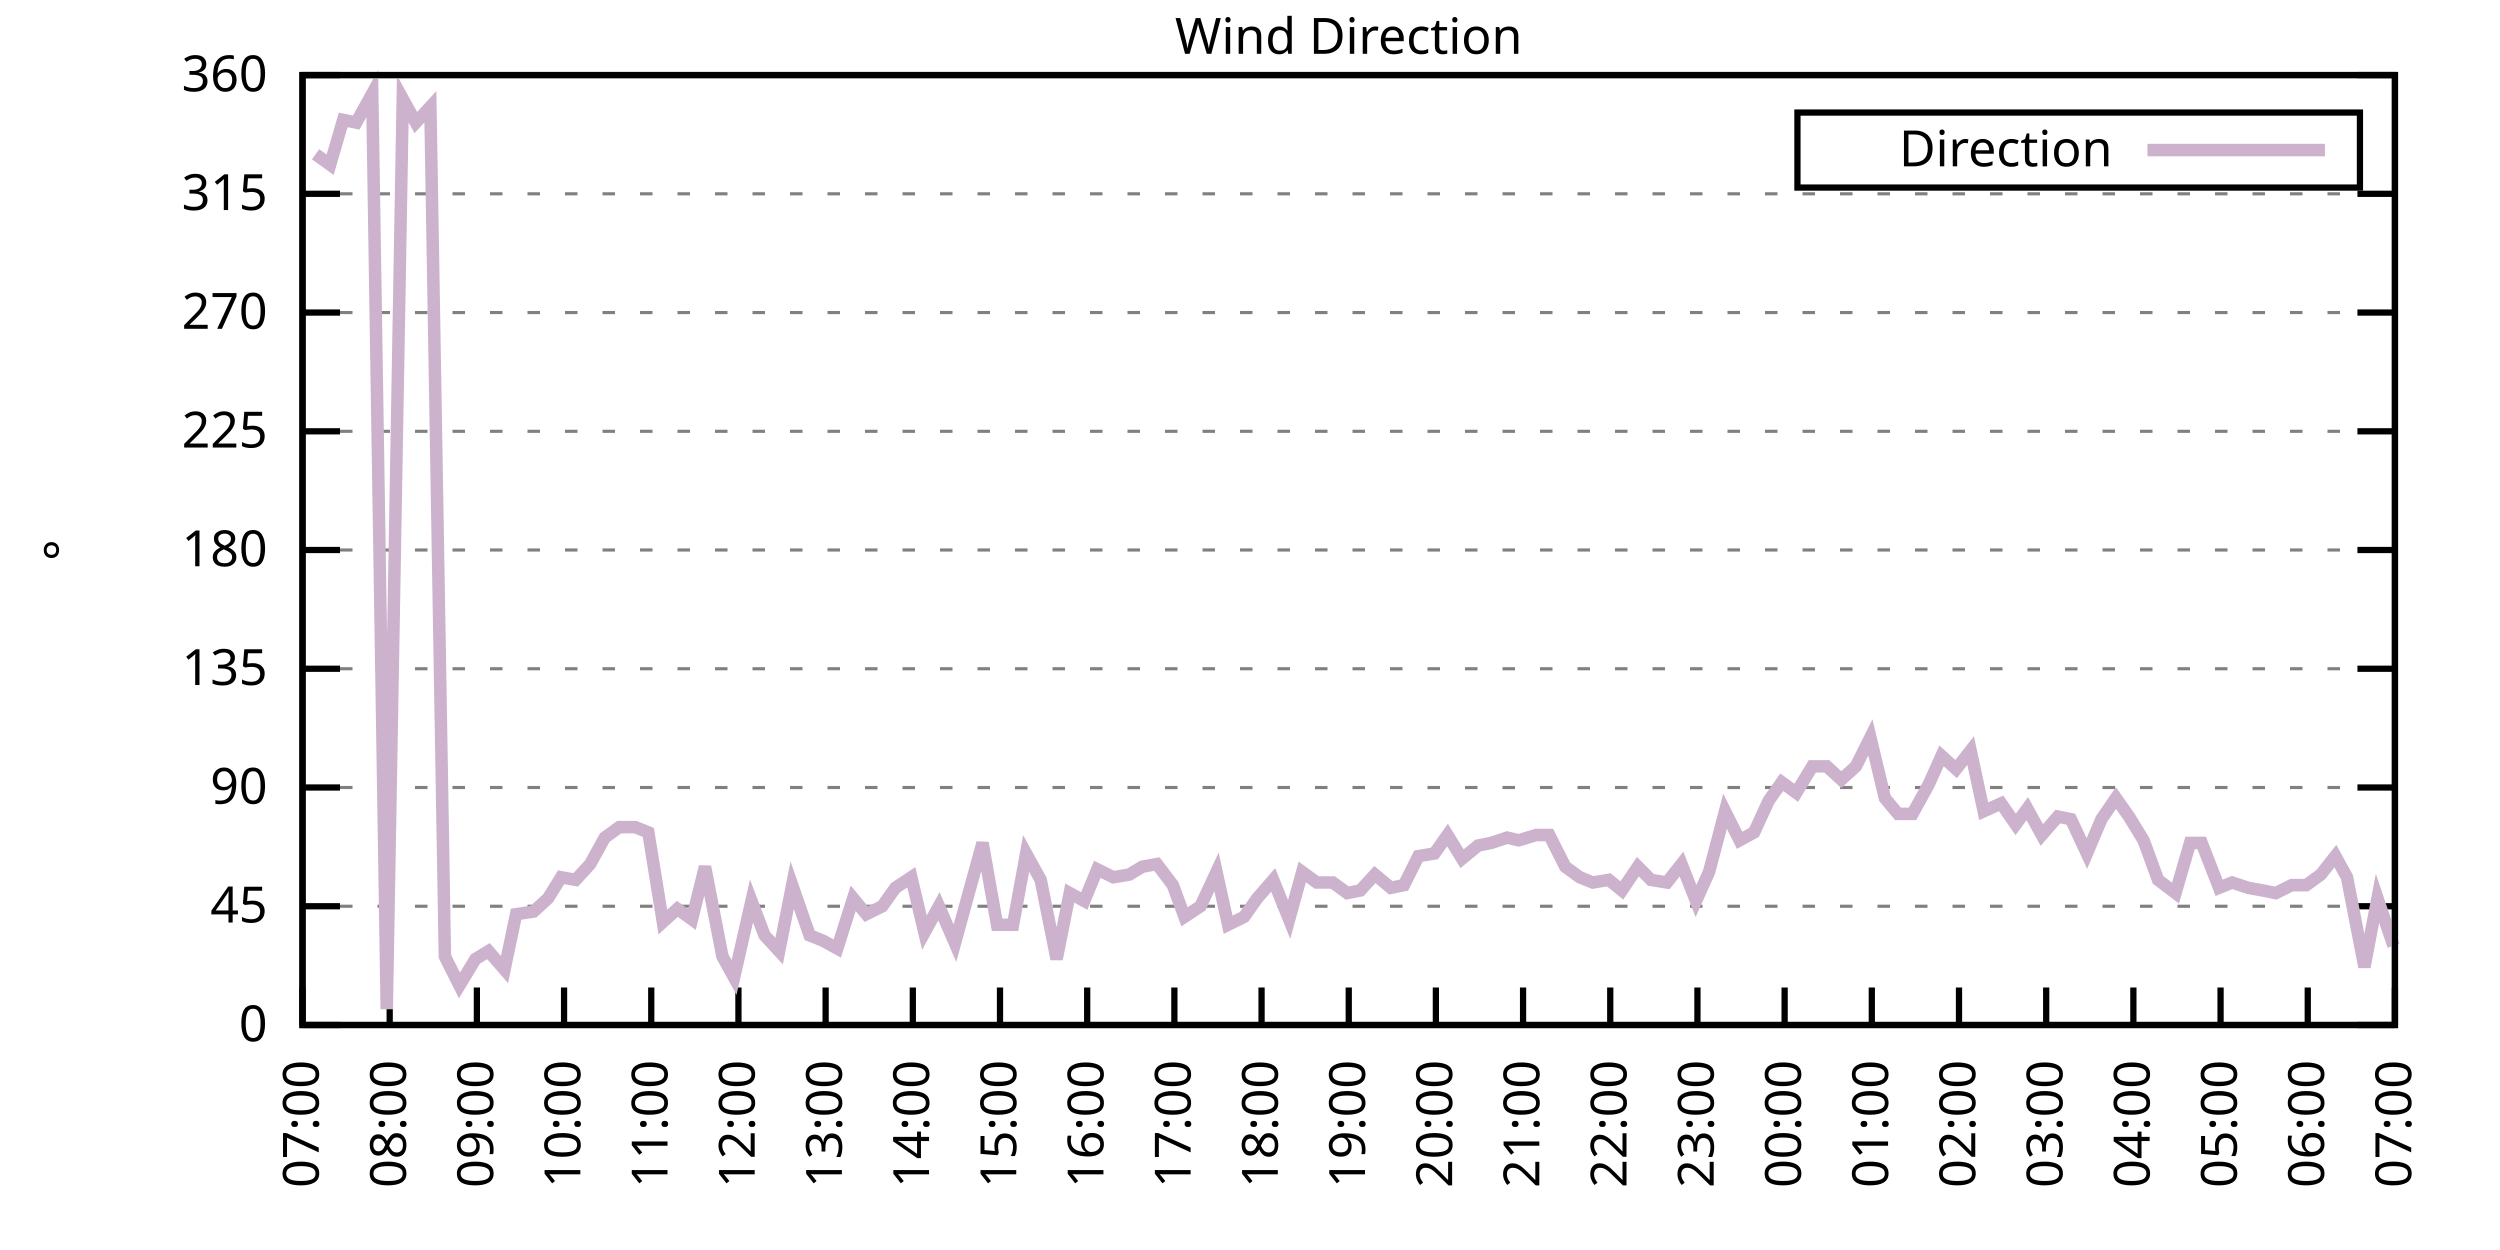
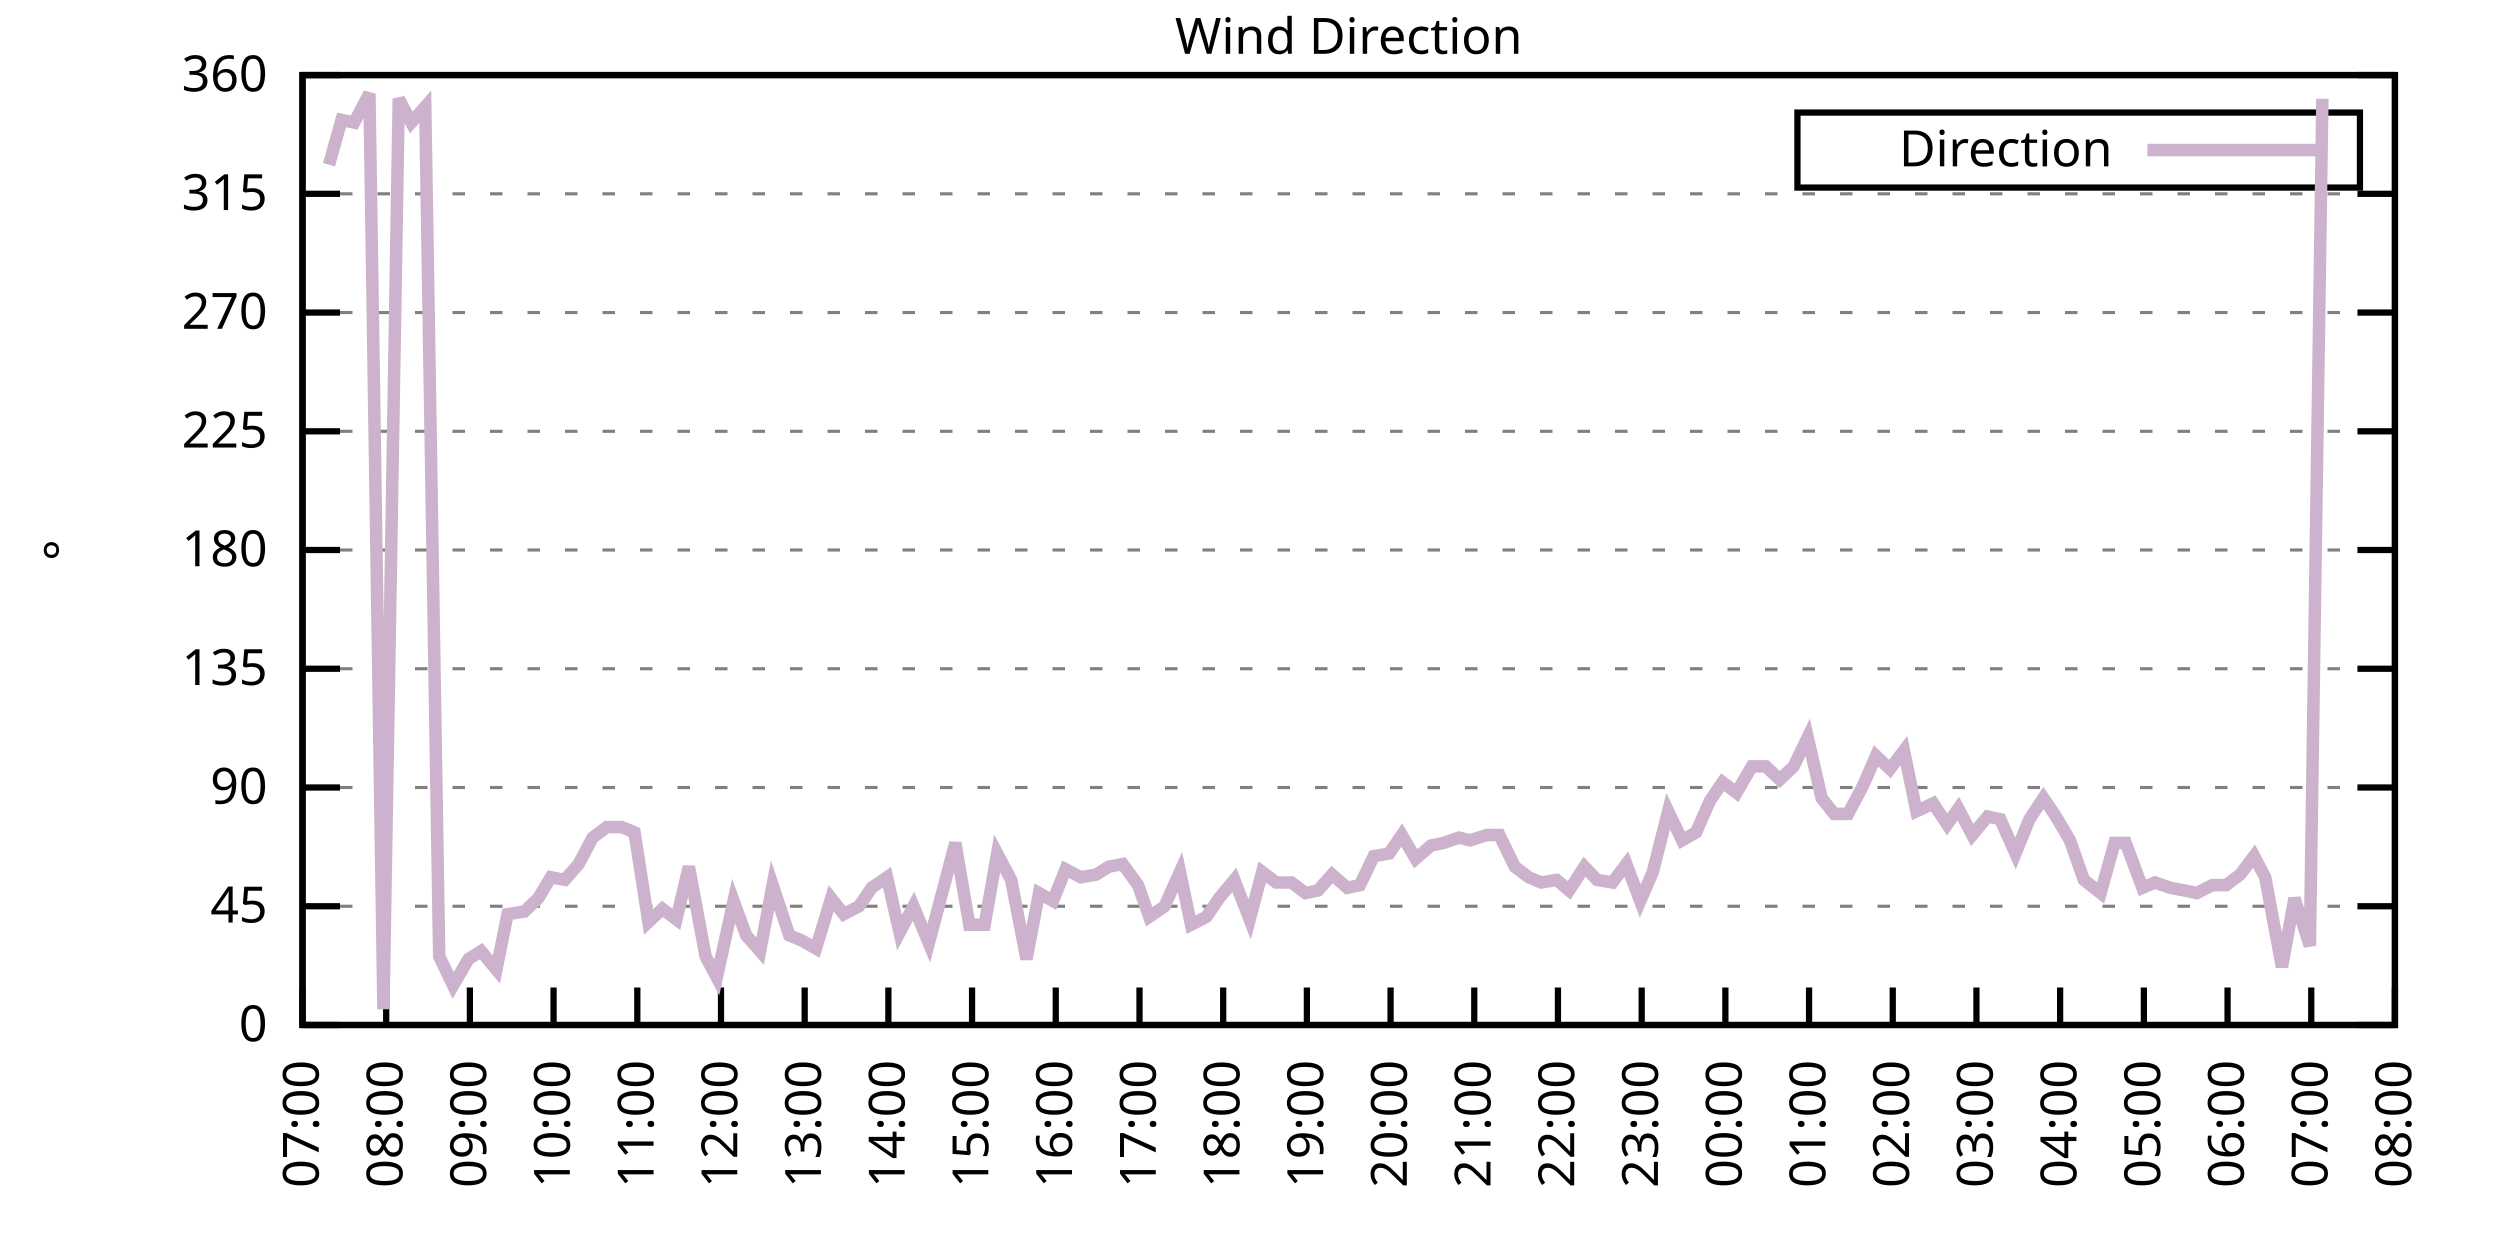
<svg xmlns="http://www.w3.org/2000/svg" xmlns:xlink="http://www.w3.org/1999/xlink" width="400" height="200" viewBox="0 0 400 200">
  <g id="gnuplot_canvas">
    <rect x="0" y="0" width="400" height="200" fill="none" />
    <defs>
      <circle id="gpDot" r="0.5" stroke-width="0.5" stroke="currentColor" />
      <path id="gpPt0" stroke-width="0.333" stroke="currentColor" d="M-1,0 h2 M0,-1 v2" />
      <path id="gpPt1" stroke-width="0.333" stroke="currentColor" d="M-1,-1 L1,1 M1,-1 L-1,1" />
      <path id="gpPt2" stroke-width="0.333" stroke="currentColor" d="M-1,0 L1,0 M0,-1 L0,1 M-1,-1 L1,1 M-1,1 L1,-1" />
      <rect id="gpPt3" stroke-width="0.333" stroke="currentColor" x="-1" y="-1" width="2" height="2" />
      <rect id="gpPt4" stroke-width="0.333" stroke="currentColor" fill="currentColor" x="-1" y="-1" width="2" height="2" />
      <circle id="gpPt5" stroke-width="0.333" stroke="currentColor" cx="0" cy="0" r="1" />
      <use xlink:href="#gpPt5" id="gpPt6" fill="currentColor" stroke="none" />
      <path id="gpPt7" stroke-width="0.333" stroke="currentColor" d="M0,-1.33 L-1.33,0.67 L1.33,0.67 z" />
      <use xlink:href="#gpPt7" id="gpPt8" fill="currentColor" stroke="none" />
      <use xlink:href="#gpPt7" id="gpPt9" stroke="currentColor" transform="rotate(180)" />
      <use xlink:href="#gpPt9" id="gpPt10" fill="currentColor" stroke="none" />
      <use xlink:href="#gpPt3" id="gpPt11" stroke="currentColor" transform="rotate(45)" />
      <use xlink:href="#gpPt11" id="gpPt12" fill="currentColor" stroke="none" />
      <path id="gpPt13" stroke-width="0.333" stroke="currentColor" d="M0,1.330 L1.265,0.411 L0.782,-1.067 L-0.782,-1.076 L-1.265,0.411 z" />
      <use xlink:href="#gpPt13" id="gpPt14" fill="currentColor" stroke="none" />
      <filter id="textbox" filterUnits="objectBoundingBox" x="0" y="0" height="1" width="1">
        <feFlood flood-color="white" flood-opacity="1" result="bgnd" />
        <feComposite in="SourceGraphic" in2="bgnd" operator="atop" />
      </filter>
      <filter id="greybox" filterUnits="objectBoundingBox" x="0" y="0" height="1" width="1">
        <feFlood flood-color="lightgrey" flood-opacity="1" result="grey" />
        <feComposite in="SourceGraphic" in2="grey" operator="atop" />
      </filter>
    </defs>
    <g fill="none" color="white" stroke="currentColor" stroke-width="1.00" stroke-linecap="butt" stroke-linejoin="miter">
</g>
    <g fill="none" color="black" stroke="currentColor" stroke-width="1.00" stroke-linecap="butt" stroke-linejoin="miter">
      <g stroke="none" shape-rendering="crispEdges">
        <polygon fill="rgb(255, 255, 255)" points="48.40,164.00 383.18,164.00 383.18,12.02 48.40,12.02 " />
      </g>
    </g>
    <g fill="none" color="black" stroke="currentColor" stroke-width="1.00" stroke-linecap="butt" stroke-linejoin="miter">
</g>
    <g fill="none" color="black" stroke="black" stroke-width="0.50" stroke-linecap="butt" stroke-linejoin="miter">
</g>
    <g fill="none" color="gray" stroke="currentColor" stroke-width="0.50" stroke-linecap="butt" stroke-linejoin="miter">
      <path stroke="gray" stroke-dasharray="2,4" class="gridline" d="M48.40,164.00 L383.19,164.00  " />
    </g>
    <g fill="none" color="gray" stroke="gray" stroke-width="1.00" stroke-linecap="butt" stroke-linejoin="miter">
</g>
    <g fill="none" color="black" stroke="currentColor" stroke-width="1.00" stroke-linecap="butt" stroke-linejoin="miter">
      <path stroke="black" d="M48.40,164.00 L54.40,164.00 M383.19,164.00 L377.19,164.00  " />
      <g transform="translate(42.80,166.60)" stroke="none" fill="black" font-family="Sans" font-size="8.00" text-anchor="end">
        <text>
          <tspan font-family="Sans"> 0</tspan>
        </text>
      </g>
    </g>
    <g fill="none" color="black" stroke="currentColor" stroke-width="1.00" stroke-linecap="butt" stroke-linejoin="miter">
</g>
    <g fill="none" color="black" stroke="black" stroke-width="0.50" stroke-linecap="butt" stroke-linejoin="miter">
</g>
    <g fill="none" color="gray" stroke="currentColor" stroke-width="0.50" stroke-linecap="butt" stroke-linejoin="miter">
      <path stroke="gray" stroke-dasharray="2,4" class="gridline" d="M48.40,145.00 L383.19,145.00  " />
    </g>
    <g fill="none" color="gray" stroke="gray" stroke-width="1.00" stroke-linecap="butt" stroke-linejoin="miter">
</g>
    <g fill="none" color="black" stroke="currentColor" stroke-width="1.00" stroke-linecap="butt" stroke-linejoin="miter">
      <path stroke="black" d="M48.40,145.00 L54.40,145.00 M383.19,145.00 L377.19,145.00  " />
      <g transform="translate(42.80,147.60)" stroke="none" fill="black" font-family="Sans" font-size="8.00" text-anchor="end">
        <text>
          <tspan font-family="Sans"> 45</tspan>
        </text>
      </g>
    </g>
    <g fill="none" color="black" stroke="currentColor" stroke-width="1.00" stroke-linecap="butt" stroke-linejoin="miter">
</g>
    <g fill="none" color="black" stroke="black" stroke-width="0.50" stroke-linecap="butt" stroke-linejoin="miter">
</g>
    <g fill="none" color="gray" stroke="currentColor" stroke-width="0.50" stroke-linecap="butt" stroke-linejoin="miter">
      <path stroke="gray" stroke-dasharray="2,4" class="gridline" d="M48.40,126.00 L383.19,126.00  " />
    </g>
    <g fill="none" color="gray" stroke="gray" stroke-width="1.00" stroke-linecap="butt" stroke-linejoin="miter">
</g>
    <g fill="none" color="black" stroke="currentColor" stroke-width="1.00" stroke-linecap="butt" stroke-linejoin="miter">
      <path stroke="black" d="M48.40,126.00 L54.40,126.00 M383.19,126.00 L377.19,126.00  " />
      <g transform="translate(42.80,128.60)" stroke="none" fill="black" font-family="Sans" font-size="8.00" text-anchor="end">
        <text>
          <tspan font-family="Sans"> 90</tspan>
        </text>
      </g>
    </g>
    <g fill="none" color="black" stroke="currentColor" stroke-width="1.00" stroke-linecap="butt" stroke-linejoin="miter">
</g>
    <g fill="none" color="black" stroke="black" stroke-width="0.50" stroke-linecap="butt" stroke-linejoin="miter">
</g>
    <g fill="none" color="gray" stroke="currentColor" stroke-width="0.50" stroke-linecap="butt" stroke-linejoin="miter">
      <path stroke="gray" stroke-dasharray="2,4" class="gridline" d="M48.40,107.00 L383.19,107.00  " />
    </g>
    <g fill="none" color="gray" stroke="gray" stroke-width="1.00" stroke-linecap="butt" stroke-linejoin="miter">
</g>
    <g fill="none" color="black" stroke="currentColor" stroke-width="1.00" stroke-linecap="butt" stroke-linejoin="miter">
      <path stroke="black" d="M48.40,107.00 L54.40,107.00 M383.19,107.00 L377.19,107.00  " />
      <g transform="translate(42.80,109.60)" stroke="none" fill="black" font-family="Sans" font-size="8.00" text-anchor="end">
        <text>
          <tspan font-family="Sans"> 135</tspan>
        </text>
      </g>
    </g>
    <g fill="none" color="black" stroke="currentColor" stroke-width="1.00" stroke-linecap="butt" stroke-linejoin="miter">
</g>
    <g fill="none" color="black" stroke="black" stroke-width="0.50" stroke-linecap="butt" stroke-linejoin="miter">
</g>
    <g fill="none" color="gray" stroke="currentColor" stroke-width="0.50" stroke-linecap="butt" stroke-linejoin="miter">
      <path stroke="gray" stroke-dasharray="2,4" class="gridline" d="M48.40,88.00 L383.19,88.00  " />
    </g>
    <g fill="none" color="gray" stroke="gray" stroke-width="1.00" stroke-linecap="butt" stroke-linejoin="miter">
</g>
    <g fill="none" color="black" stroke="currentColor" stroke-width="1.00" stroke-linecap="butt" stroke-linejoin="miter">
      <path stroke="black" d="M48.40,88.00 L54.40,88.00 M383.19,88.00 L377.19,88.00  " />
      <g transform="translate(42.80,90.60)" stroke="none" fill="black" font-family="Sans" font-size="8.00" text-anchor="end">
        <text>
          <tspan font-family="Sans"> 180</tspan>
        </text>
      </g>
    </g>
    <g fill="none" color="black" stroke="currentColor" stroke-width="1.00" stroke-linecap="butt" stroke-linejoin="miter">
</g>
    <g fill="none" color="black" stroke="black" stroke-width="0.50" stroke-linecap="butt" stroke-linejoin="miter">
</g>
    <g fill="none" color="gray" stroke="currentColor" stroke-width="0.50" stroke-linecap="butt" stroke-linejoin="miter">
      <path stroke="gray" stroke-dasharray="2,4" class="gridline" d="M48.40,69.01 L383.19,69.01  " />
    </g>
    <g fill="none" color="gray" stroke="gray" stroke-width="1.00" stroke-linecap="butt" stroke-linejoin="miter">
</g>
    <g fill="none" color="black" stroke="currentColor" stroke-width="1.00" stroke-linecap="butt" stroke-linejoin="miter">
      <path stroke="black" d="M48.40,69.01 L54.40,69.01 M383.19,69.01 L377.19,69.01  " />
      <g transform="translate(42.80,71.61)" stroke="none" fill="black" font-family="Sans" font-size="8.00" text-anchor="end">
        <text>
          <tspan font-family="Sans"> 225</tspan>
        </text>
      </g>
    </g>
    <g fill="none" color="black" stroke="currentColor" stroke-width="1.00" stroke-linecap="butt" stroke-linejoin="miter">
</g>
    <g fill="none" color="black" stroke="black" stroke-width="0.50" stroke-linecap="butt" stroke-linejoin="miter">
</g>
    <g fill="none" color="gray" stroke="currentColor" stroke-width="0.50" stroke-linecap="butt" stroke-linejoin="miter">
      <path stroke="gray" stroke-dasharray="2,4" class="gridline" d="M48.40,50.01 L383.19,50.01  " />
    </g>
    <g fill="none" color="gray" stroke="gray" stroke-width="1.00" stroke-linecap="butt" stroke-linejoin="miter">
</g>
    <g fill="none" color="black" stroke="currentColor" stroke-width="1.00" stroke-linecap="butt" stroke-linejoin="miter">
      <path stroke="black" d="M48.40,50.01 L54.40,50.01 M383.19,50.01 L377.19,50.01  " />
      <g transform="translate(42.80,52.61)" stroke="none" fill="black" font-family="Sans" font-size="8.00" text-anchor="end">
        <text>
          <tspan font-family="Sans"> 270</tspan>
        </text>
      </g>
    </g>
    <g fill="none" color="black" stroke="currentColor" stroke-width="1.00" stroke-linecap="butt" stroke-linejoin="miter">
</g>
    <g fill="none" color="black" stroke="black" stroke-width="0.50" stroke-linecap="butt" stroke-linejoin="miter">
</g>
    <g fill="none" color="gray" stroke="currentColor" stroke-width="0.50" stroke-linecap="butt" stroke-linejoin="miter">
      <path stroke="gray" stroke-dasharray="2,4" class="gridline" d="M48.40,31.01 L383.19,31.01  " />
    </g>
    <g fill="none" color="gray" stroke="gray" stroke-width="1.00" stroke-linecap="butt" stroke-linejoin="miter">
</g>
    <g fill="none" color="black" stroke="currentColor" stroke-width="1.00" stroke-linecap="butt" stroke-linejoin="miter">
      <path stroke="black" d="M48.40,31.01 L54.40,31.01 M383.19,31.01 L377.19,31.01  " />
      <g transform="translate(42.80,33.61)" stroke="none" fill="black" font-family="Sans" font-size="8.00" text-anchor="end">
        <text>
          <tspan font-family="Sans"> 315</tspan>
        </text>
      </g>
    </g>
    <g fill="none" color="black" stroke="currentColor" stroke-width="1.00" stroke-linecap="butt" stroke-linejoin="miter">
</g>
    <g fill="none" color="black" stroke="black" stroke-width="0.50" stroke-linecap="butt" stroke-linejoin="miter">
</g>
    <g fill="none" color="gray" stroke="currentColor" stroke-width="0.50" stroke-linecap="butt" stroke-linejoin="miter">
      <path stroke="gray" stroke-dasharray="2,4" class="gridline" d="M48.40,12.01 L383.19,12.01  " />
    </g>
    <g fill="none" color="gray" stroke="gray" stroke-width="1.00" stroke-linecap="butt" stroke-linejoin="miter">
</g>
    <g fill="none" color="black" stroke="currentColor" stroke-width="1.00" stroke-linecap="butt" stroke-linejoin="miter">
      <path stroke="black" d="M48.40,12.01 L54.40,12.01 M383.19,12.01 L377.19,12.01  " />
      <g transform="translate(42.80,14.61)" stroke="none" fill="black" font-family="Sans" font-size="8.00" text-anchor="end">
        <text>
          <tspan font-family="Sans"> 360</tspan>
        </text>
      </g>
    </g>
    <g fill="none" color="black" stroke="currentColor" stroke-width="1.00" stroke-linecap="butt" stroke-linejoin="miter">
      <path stroke="black" d="M48.40,164.00 L48.40,158.00  " />
      <g transform="translate(51.00,169.60) rotate(270.00)" stroke="none" fill="black" font-family="Sans" font-size="8.00" text-anchor="end">
        <text>
          <tspan font-family="Sans">07:00</tspan>
        </text>
      </g>
    </g>
    <g fill="none" color="black" stroke="currentColor" stroke-width="1.00" stroke-linecap="butt" stroke-linejoin="miter">
-       <path stroke="black" d="M62.35,164.00 L62.35,158.00  " />
-       <g transform="translate(64.95,169.60) rotate(270.00)" stroke="none" fill="black" font-family="Sans" font-size="8.00" text-anchor="end">
+       <path stroke="black" d="M61.79,164.00 L61.79,158.00  " />
+       <g transform="translate(64.39,169.60) rotate(270.00)" stroke="none" fill="black" font-family="Sans" font-size="8.00" text-anchor="end">
        <text>
          <tspan font-family="Sans">08:00</tspan>
        </text>
      </g>
    </g>
    <g fill="none" color="black" stroke="currentColor" stroke-width="1.00" stroke-linecap="butt" stroke-linejoin="miter">
-       <path stroke="black" d="M76.30,164.00 L76.30,158.00  " />
-       <g transform="translate(78.90,169.60) rotate(270.00)" stroke="none" fill="black" font-family="Sans" font-size="8.00" text-anchor="end">
+       <path stroke="black" d="M75.18,164.00 L75.18,158.00  " />
+       <g transform="translate(77.78,169.60) rotate(270.00)" stroke="none" fill="black" font-family="Sans" font-size="8.00" text-anchor="end">
        <text>
          <tspan font-family="Sans">09:00</tspan>
        </text>
      </g>
    </g>
    <g fill="none" color="black" stroke="currentColor" stroke-width="1.00" stroke-linecap="butt" stroke-linejoin="miter">
-       <path stroke="black" d="M90.25,164.00 L90.25,158.00  " />
-       <g transform="translate(92.85,169.60) rotate(270.00)" stroke="none" fill="black" font-family="Sans" font-size="8.00" text-anchor="end">
+       <path stroke="black" d="M88.57,164.00 L88.57,158.00  " />
+       <g transform="translate(91.17,169.60) rotate(270.00)" stroke="none" fill="black" font-family="Sans" font-size="8.00" text-anchor="end">
        <text>
          <tspan font-family="Sans">10:00</tspan>
        </text>
      </g>
    </g>
    <g fill="none" color="black" stroke="currentColor" stroke-width="1.00" stroke-linecap="butt" stroke-linejoin="miter">
-       <path stroke="black" d="M104.20,164.00 L104.20,158.00  " />
-       <g transform="translate(106.80,169.60) rotate(270.00)" stroke="none" fill="black" font-family="Sans" font-size="8.00" text-anchor="end">
+       <path stroke="black" d="M101.97,164.00 L101.97,158.00  " />
+       <g transform="translate(104.57,169.60) rotate(270.00)" stroke="none" fill="black" font-family="Sans" font-size="8.00" text-anchor="end">
        <text>
          <tspan font-family="Sans">11:00</tspan>
        </text>
      </g>
    </g>
    <g fill="none" color="black" stroke="currentColor" stroke-width="1.00" stroke-linecap="butt" stroke-linejoin="miter">
-       <path stroke="black" d="M118.15,164.00 L118.15,158.00  " />
-       <g transform="translate(120.75,169.60) rotate(270.00)" stroke="none" fill="black" font-family="Sans" font-size="8.00" text-anchor="end">
+       <path stroke="black" d="M115.36,164.00 L115.36,158.00  " />
+       <g transform="translate(117.96,169.60) rotate(270.00)" stroke="none" fill="black" font-family="Sans" font-size="8.00" text-anchor="end">
        <text>
          <tspan font-family="Sans">12:00</tspan>
        </text>
      </g>
    </g>
    <g fill="none" color="black" stroke="currentColor" stroke-width="1.00" stroke-linecap="butt" stroke-linejoin="miter">
-       <path stroke="black" d="M132.10,164.00 L132.10,158.00  " />
-       <g transform="translate(134.70,169.60) rotate(270.00)" stroke="none" fill="black" font-family="Sans" font-size="8.00" text-anchor="end">
+       <path stroke="black" d="M128.75,164.00 L128.75,158.00  " />
+       <g transform="translate(131.35,169.60) rotate(270.00)" stroke="none" fill="black" font-family="Sans" font-size="8.00" text-anchor="end">
        <text>
          <tspan font-family="Sans">13:00</tspan>
        </text>
      </g>
    </g>
    <g fill="none" color="black" stroke="currentColor" stroke-width="1.00" stroke-linecap="butt" stroke-linejoin="miter">
-       <path stroke="black" d="M146.05,164.00 L146.05,158.00  " />
-       <g transform="translate(148.65,169.60) rotate(270.00)" stroke="none" fill="black" font-family="Sans" font-size="8.00" text-anchor="end">
+       <path stroke="black" d="M142.14,164.00 L142.14,158.00  " />
+       <g transform="translate(144.74,169.60) rotate(270.00)" stroke="none" fill="black" font-family="Sans" font-size="8.00" text-anchor="end">
        <text>
          <tspan font-family="Sans">14:00</tspan>
        </text>
      </g>
    </g>
    <g fill="none" color="black" stroke="currentColor" stroke-width="1.00" stroke-linecap="butt" stroke-linejoin="miter">
-       <path stroke="black" d="M160.00,164.00 L160.00,158.00  " />
-       <g transform="translate(162.60,169.60) rotate(270.00)" stroke="none" fill="black" font-family="Sans" font-size="8.00" text-anchor="end">
+       <path stroke="black" d="M155.53,164.00 L155.53,158.00  " />
+       <g transform="translate(158.13,169.60) rotate(270.00)" stroke="none" fill="black" font-family="Sans" font-size="8.00" text-anchor="end">
        <text>
          <tspan font-family="Sans">15:00</tspan>
        </text>
      </g>
    </g>
    <g fill="none" color="black" stroke="currentColor" stroke-width="1.00" stroke-linecap="butt" stroke-linejoin="miter">
-       <path stroke="black" d="M173.95,164.00 L173.95,158.00  " />
-       <g transform="translate(176.55,169.60) rotate(270.00)" stroke="none" fill="black" font-family="Sans" font-size="8.00" text-anchor="end">
+       <path stroke="black" d="M168.92,164.00 L168.92,158.00  " />
+       <g transform="translate(171.52,169.60) rotate(270.00)" stroke="none" fill="black" font-family="Sans" font-size="8.00" text-anchor="end">
        <text>
          <tspan font-family="Sans">16:00</tspan>
        </text>
      </g>
    </g>
    <g fill="none" color="black" stroke="currentColor" stroke-width="1.00" stroke-linecap="butt" stroke-linejoin="miter">
-       <path stroke="black" d="M187.90,164.00 L187.90,158.00  " />
-       <g transform="translate(190.50,169.60) rotate(270.00)" stroke="none" fill="black" font-family="Sans" font-size="8.00" text-anchor="end">
+       <path stroke="black" d="M182.32,164.00 L182.32,158.00  " />
+       <g transform="translate(184.92,169.60) rotate(270.00)" stroke="none" fill="black" font-family="Sans" font-size="8.00" text-anchor="end">
        <text>
          <tspan font-family="Sans">17:00</tspan>
        </text>
      </g>
    </g>
    <g fill="none" color="black" stroke="currentColor" stroke-width="1.00" stroke-linecap="butt" stroke-linejoin="miter">
-       <path stroke="black" d="M201.85,164.00 L201.85,158.00  " />
-       <g transform="translate(204.45,169.60) rotate(270.00)" stroke="none" fill="black" font-family="Sans" font-size="8.00" text-anchor="end">
+       <path stroke="black" d="M195.71,164.00 L195.71,158.00  " />
+       <g transform="translate(198.31,169.60) rotate(270.00)" stroke="none" fill="black" font-family="Sans" font-size="8.00" text-anchor="end">
        <text>
          <tspan font-family="Sans">18:00</tspan>
        </text>
      </g>
    </g>
    <g fill="none" color="black" stroke="currentColor" stroke-width="1.00" stroke-linecap="butt" stroke-linejoin="miter">
-       <path stroke="black" d="M215.80,164.00 L215.80,158.00  " />
-       <g transform="translate(218.40,169.60) rotate(270.00)" stroke="none" fill="black" font-family="Sans" font-size="8.00" text-anchor="end">
+       <path stroke="black" d="M209.10,164.00 L209.10,158.00  " />
+       <g transform="translate(211.70,169.60) rotate(270.00)" stroke="none" fill="black" font-family="Sans" font-size="8.00" text-anchor="end">
        <text>
          <tspan font-family="Sans">19:00</tspan>
        </text>
      </g>
    </g>
    <g fill="none" color="black" stroke="currentColor" stroke-width="1.00" stroke-linecap="butt" stroke-linejoin="miter">
-       <path stroke="black" d="M229.74,164.00 L229.74,158.00  " />
-       <g transform="translate(232.34,169.60) rotate(270.00)" stroke="none" fill="black" font-family="Sans" font-size="8.00" text-anchor="end">
+       <path stroke="black" d="M222.49,164.00 L222.49,158.00  " />
+       <g transform="translate(225.09,169.60) rotate(270.00)" stroke="none" fill="black" font-family="Sans" font-size="8.00" text-anchor="end">
        <text>
          <tspan font-family="Sans">20:00</tspan>
        </text>
      </g>
    </g>
    <g fill="none" color="black" stroke="currentColor" stroke-width="1.00" stroke-linecap="butt" stroke-linejoin="miter">
-       <path stroke="black" d="M243.69,164.00 L243.69,158.00  " />
-       <g transform="translate(246.29,169.60) rotate(270.00)" stroke="none" fill="black" font-family="Sans" font-size="8.00" text-anchor="end">
+       <path stroke="black" d="M235.88,164.00 L235.88,158.00  " />
+       <g transform="translate(238.48,169.60) rotate(270.00)" stroke="none" fill="black" font-family="Sans" font-size="8.00" text-anchor="end">
        <text>
          <tspan font-family="Sans">21:00</tspan>
        </text>
      </g>
    </g>
    <g fill="none" color="black" stroke="currentColor" stroke-width="1.00" stroke-linecap="butt" stroke-linejoin="miter">
-       <path stroke="black" d="M257.64,164.00 L257.64,158.00  " />
-       <g transform="translate(260.24,169.60) rotate(270.00)" stroke="none" fill="black" font-family="Sans" font-size="8.00" text-anchor="end">
+       <path stroke="black" d="M249.27,164.00 L249.27,158.00  " />
+       <g transform="translate(251.87,169.60) rotate(270.00)" stroke="none" fill="black" font-family="Sans" font-size="8.00" text-anchor="end">
        <text>
          <tspan font-family="Sans">22:00</tspan>
        </text>
      </g>
    </g>
    <g fill="none" color="black" stroke="currentColor" stroke-width="1.00" stroke-linecap="butt" stroke-linejoin="miter">
-       <path stroke="black" d="M271.59,164.00 L271.59,158.00  " />
-       <g transform="translate(274.19,169.60) rotate(270.00)" stroke="none" fill="black" font-family="Sans" font-size="8.00" text-anchor="end">
+       <path stroke="black" d="M262.67,164.00 L262.67,158.00  " />
+       <g transform="translate(265.27,169.60) rotate(270.00)" stroke="none" fill="black" font-family="Sans" font-size="8.00" text-anchor="end">
        <text>
          <tspan font-family="Sans">23:00</tspan>
        </text>
      </g>
    </g>
    <g fill="none" color="black" stroke="currentColor" stroke-width="1.00" stroke-linecap="butt" stroke-linejoin="miter">
-       <path stroke="black" d="M285.54,164.00 L285.54,158.00  " />
-       <g transform="translate(288.14,169.60) rotate(270.00)" stroke="none" fill="black" font-family="Sans" font-size="8.00" text-anchor="end">
+       <path stroke="black" d="M276.06,164.00 L276.06,158.00  " />
+       <g transform="translate(278.66,169.60) rotate(270.00)" stroke="none" fill="black" font-family="Sans" font-size="8.00" text-anchor="end">
        <text>
          <tspan font-family="Sans">00:00</tspan>
        </text>
      </g>
    </g>
    <g fill="none" color="black" stroke="currentColor" stroke-width="1.00" stroke-linecap="butt" stroke-linejoin="miter">
-       <path stroke="black" d="M299.49,164.00 L299.49,158.00  " />
-       <g transform="translate(302.09,169.60) rotate(270.00)" stroke="none" fill="black" font-family="Sans" font-size="8.00" text-anchor="end">
+       <path stroke="black" d="M289.45,164.00 L289.45,158.00  " />
+       <g transform="translate(292.05,169.60) rotate(270.00)" stroke="none" fill="black" font-family="Sans" font-size="8.00" text-anchor="end">
        <text>
          <tspan font-family="Sans">01:00</tspan>
        </text>
      </g>
    </g>
    <g fill="none" color="black" stroke="currentColor" stroke-width="1.00" stroke-linecap="butt" stroke-linejoin="miter">
-       <path stroke="black" d="M313.44,164.00 L313.44,158.00  " />
-       <g transform="translate(316.04,169.60) rotate(270.00)" stroke="none" fill="black" font-family="Sans" font-size="8.00" text-anchor="end">
+       <path stroke="black" d="M302.84,164.00 L302.84,158.00  " />
+       <g transform="translate(305.44,169.60) rotate(270.00)" stroke="none" fill="black" font-family="Sans" font-size="8.00" text-anchor="end">
        <text>
          <tspan font-family="Sans">02:00</tspan>
        </text>
      </g>
    </g>
    <g fill="none" color="black" stroke="currentColor" stroke-width="1.00" stroke-linecap="butt" stroke-linejoin="miter">
-       <path stroke="black" d="M327.39,164.00 L327.39,158.00  " />
-       <g transform="translate(329.99,169.60) rotate(270.00)" stroke="none" fill="black" font-family="Sans" font-size="8.00" text-anchor="end">
+       <path stroke="black" d="M316.23,164.00 L316.23,158.00  " />
+       <g transform="translate(318.83,169.60) rotate(270.00)" stroke="none" fill="black" font-family="Sans" font-size="8.00" text-anchor="end">
        <text>
          <tspan font-family="Sans">03:00</tspan>
        </text>
      </g>
    </g>
    <g fill="none" color="black" stroke="currentColor" stroke-width="1.00" stroke-linecap="butt" stroke-linejoin="miter">
-       <path stroke="black" d="M341.34,164.00 L341.34,158.00  " />
-       <g transform="translate(343.94,169.60) rotate(270.00)" stroke="none" fill="black" font-family="Sans" font-size="8.00" text-anchor="end">
+       <path stroke="black" d="M329.62,164.00 L329.62,158.00  " />
+       <g transform="translate(332.22,169.60) rotate(270.00)" stroke="none" fill="black" font-family="Sans" font-size="8.00" text-anchor="end">
        <text>
          <tspan font-family="Sans">04:00</tspan>
        </text>
      </g>
    </g>
    <g fill="none" color="black" stroke="currentColor" stroke-width="1.00" stroke-linecap="butt" stroke-linejoin="miter">
-       <path stroke="black" d="M355.29,164.00 L355.29,158.00  " />
-       <g transform="translate(357.89,169.60) rotate(270.00)" stroke="none" fill="black" font-family="Sans" font-size="8.00" text-anchor="end">
+       <path stroke="black" d="M343.02,164.00 L343.02,158.00  " />
+       <g transform="translate(345.62,169.60) rotate(270.00)" stroke="none" fill="black" font-family="Sans" font-size="8.00" text-anchor="end">
        <text>
          <tspan font-family="Sans">05:00</tspan>
        </text>
      </g>
    </g>
    <g fill="none" color="black" stroke="currentColor" stroke-width="1.00" stroke-linecap="butt" stroke-linejoin="miter">
-       <path stroke="black" d="M369.24,164.00 L369.24,158.00  " />
-       <g transform="translate(371.84,169.60) rotate(270.00)" stroke="none" fill="black" font-family="Sans" font-size="8.00" text-anchor="end">
+       <path stroke="black" d="M356.41,164.00 L356.41,158.00  " />
+       <g transform="translate(359.01,169.60) rotate(270.00)" stroke="none" fill="black" font-family="Sans" font-size="8.00" text-anchor="end">
        <text>
          <tspan font-family="Sans">06:00</tspan>
+         </text>
+       </g>
+     </g>
+     <g fill="none" color="black" stroke="currentColor" stroke-width="1.00" stroke-linecap="butt" stroke-linejoin="miter">
+       <path stroke="black" d="M369.80,164.00 L369.80,158.00  " />
+       <g transform="translate(372.40,169.60) rotate(270.00)" stroke="none" fill="black" font-family="Sans" font-size="8.00" text-anchor="end">
+         <text>
+           <tspan font-family="Sans">07:00</tspan>
        </text>
      </g>
    </g>
    <g fill="none" color="black" stroke="currentColor" stroke-width="1.00" stroke-linecap="butt" stroke-linejoin="miter">
      <path stroke="black" d="M383.19,164.00 L383.19,158.00  " />
      <g transform="translate(385.79,169.60) rotate(270.00)" stroke="none" fill="black" font-family="Sans" font-size="8.00" text-anchor="end">
        <text>
-           <tspan font-family="Sans">07:00</tspan>
+           <tspan font-family="Sans">08:00</tspan>
        </text>
      </g>
    </g>
    <g fill="none" color="black" stroke="currentColor" stroke-width="1.00" stroke-linecap="butt" stroke-linejoin="miter">
</g>
    <g fill="none" color="black" stroke="currentColor" stroke-width="1.00" stroke-linecap="butt" stroke-linejoin="miter">
      <path stroke="black" d="M48.40,12.01 L48.40,164.00 L383.19,164.00 L383.19,12.01 L48.40,12.01 Z  " />
    </g>
    <g fill="none" color="black" stroke="currentColor" stroke-width="1.00" stroke-linecap="butt" stroke-linejoin="miter">
</g>
    <g fill="none" color="black" stroke="currentColor" stroke-width="1.00" stroke-linecap="butt" stroke-linejoin="miter">
      <path stroke="black" d="M287.59,30.01 L287.59,18.01 L377.59,18.01 L377.59,30.01 L287.59,30.01 Z  " />
    </g>
    <g id="Wind_direction_plot_1">
      <g fill="none" color="white" stroke="black" stroke-width="2.00" stroke-linecap="butt" stroke-linejoin="miter">
</g>
      <g fill="none" color="black" stroke="currentColor" stroke-width="2.00" stroke-linecap="butt" stroke-linejoin="miter">
        <g transform="translate(337.99,26.61)" stroke="none" fill="black" font-family="Sans" font-size="8.00" text-anchor="end">
          <text>
            <tspan font-family="Sans">Direction</tspan>
          </text>
        </g>
      </g>
      <g fill="none" color="black" stroke="currentColor" stroke-width="2.00" stroke-linecap="butt" stroke-linejoin="miter">
-         <path stroke="rgb(204, 178, 204)" d="M343.59,24.01 L371.99,24.01 M50.49,24.68 L52.82,26.36 L54.91,19.19 L57.00,19.61 L59.56,14.97 L61.88,161.47   L64.44,15.81 L66.53,19.61 L68.86,17.08 L71.18,153.02 L73.51,157.67 L76.07,153.45 L78.16,152.18 L80.72,155.13   L82.58,146.27 L85.37,145.85 L87.69,143.73 L89.78,140.36 L92.11,140.78 L94.43,138.25 L96.76,134.02 L99.08,132.34   L101.64,132.34 L103.73,133.18 L106.06,147.53 L108.38,145.42 L110.71,147.11 L112.80,138.67 L115.59,153.02 L117.45,156.40   L120.24,144.16 L122.33,149.65 L124.66,152.18 L126.75,141.62 L129.54,149.65 L131.63,150.49 L133.96,151.76 L136.51,143.73   L138.61,146.27 L141.16,145.00 L143.26,142.05 L145.81,140.36 L147.91,149.22 L150.23,145.00 L152.79,150.91 L155.11,142.47   L157.21,134.87 L159.53,147.96 L162.09,147.96 L164.18,136.56 L166.51,140.78 L169.06,153.45 L171.16,142.89 L173.48,144.16   L175.57,139.09 L178.13,140.36 L180.69,139.93 L182.78,138.67 L185.11,138.25 L187.66,141.62 L189.52,146.69 L192.08,145.00   L194.64,139.51 L196.50,147.96 L199.06,146.69 L201.15,143.73 L203.71,140.78 L206.26,147.11 L208.36,139.51 L210.68,141.20   L213.24,141.20 L215.56,142.89 L217.65,142.47 L219.98,139.93 L222.54,142.05 L224.63,141.62 L226.95,136.98 L229.51,136.56   L231.60,133.60 L233.93,137.40 L236.49,135.29 L238.58,134.87 L241.14,134.02 L243.00,134.45 L245.79,133.60 L247.88,133.60   L250.44,138.67 L252.76,140.36 L254.85,141.20 L257.41,140.78 L259.50,142.47 L262.06,138.67 L264.15,140.78 L266.71,141.20   L269.04,138.25 L271.36,144.16 L273.45,139.51 L276.01,129.80 L278.34,134.45 L280.66,133.18 L282.99,128.11 L285.08,125.16   L287.40,126.85 L289.96,122.62 L292.29,122.62 L294.61,124.74 L296.94,122.62 L299.26,117.98 L301.58,127.69 L303.68,130.22   L306.00,130.22 L308.56,125.58 L310.65,120.94 L312.98,123.05 L315.30,120.09 L317.39,129.80 L320.18,128.54 L322.51,131.91   L324.37,129.38 L326.69,133.60 L329.25,130.65 L331.34,131.07 L333.90,136.56 L336.23,131.07 L338.55,127.69 L340.64,130.65   L342.97,134.45 L345.29,140.78 L348.08,142.89 L350.41,134.87 L352.27,134.87 L355.06,142.05 L357.15,141.20 L359.71,142.05   L362.03,142.47 L364.13,142.89 L366.68,141.62 L369.01,141.62 L371.33,139.93 L373.66,136.98 L375.52,140.36 L378.31,154.71   L380.40,143.73 L382.96,151.33  " />
+         <path stroke="rgb(204, 178, 204)" d="M343.59,24.01 L371.99,24.01 M52.64,26.36 L54.65,19.19 L56.66,19.61 L59.11,14.97 L61.35,161.47 L63.80,15.81   L65.81,19.61 L68.04,17.08 L70.27,153.02 L72.50,157.67 L74.96,153.45 L76.97,152.18 L79.42,155.13 L81.21,146.27   L83.89,145.85 L86.12,143.73 L88.13,140.36 L90.36,140.78 L92.59,138.25 L94.82,134.02 L97.06,132.34 L99.51,132.34   L101.52,133.18 L103.75,147.53 L105.98,145.42 L108.22,147.11 L110.22,138.67 L112.90,153.02 L114.69,156.40 L117.37,144.16   L119.38,149.65 L121.61,152.18 L123.62,141.62 L126.29,149.65 L128.30,150.49 L130.54,151.76 L132.99,143.73 L135.00,146.27   L137.45,145.00 L139.46,142.05 L141.92,140.36 L143.93,149.22 L146.16,145.00 L148.61,150.91 L150.85,142.47 L152.85,134.87   L155.09,147.96 L157.54,147.96 L159.55,136.56 L161.78,140.78 L164.24,153.45 L166.25,142.89 L168.48,144.16 L170.49,139.09   L172.94,140.36 L175.40,139.93 L177.41,138.67 L179.64,138.25 L182.09,141.62 L183.88,146.69 L186.33,145.00 L188.79,139.51   L190.57,147.96 L193.03,146.69 L195.04,143.73 L197.49,140.78 L199.95,147.11 L201.96,139.51 L204.19,141.20 L206.64,141.20   L208.88,142.89 L210.88,142.47 L213.12,139.93 L215.57,142.05 L217.58,141.62 L219.81,136.98 L222.27,136.56 L224.28,133.60   L226.51,137.40 L228.96,135.29 L230.97,134.87 L233.43,134.02 L235.21,134.45 L237.89,133.60 L239.90,133.60 L242.36,138.67   L244.59,140.36 L246.60,141.20 L249.05,140.78 L251.06,142.47 L253.51,138.67 L255.52,140.78 L257.98,141.20 L260.21,138.25   L262.44,144.16 L264.45,139.51 L266.91,129.80 L269.14,134.45 L271.37,133.18 L273.60,128.11 L275.61,125.16 L277.84,126.85   L280.30,122.62 L282.53,122.62 L284.76,124.74 L286.99,122.62 L289.23,117.98 L291.46,127.69 L293.47,130.22 L295.70,130.22   L298.15,125.58 L300.16,120.94 L302.39,123.05 L304.63,120.09 L306.63,129.80 L309.31,128.54 L311.54,131.91 L313.33,129.38   L315.56,133.60 L318.02,130.65 L320.03,131.07 L322.48,136.56 L324.71,131.07 L326.95,127.69 L328.95,130.65 L331.19,134.45   L333.42,140.78 L336.10,142.89 L338.33,134.87 L340.11,134.87 L342.79,142.05 L344.80,141.20 L347.26,142.05 L349.49,142.47   L351.50,142.89 L353.95,141.62 L356.18,141.62 L358.42,139.93 L360.65,136.98 L362.43,140.36 L365.11,154.71 L367.12,143.73   L369.58,151.33 L371.58,15.81  " />
      </g>
    </g>
    <g fill="none" color="black" stroke="currentColor" stroke-width="2.00" stroke-linecap="butt" stroke-linejoin="miter">
</g>
    <g fill="none" color="black" stroke="black" stroke-width="1.00" stroke-linecap="butt" stroke-linejoin="miter">
</g>
    <g fill="none" color="black" stroke="currentColor" stroke-width="1.00" stroke-linecap="butt" stroke-linejoin="miter">
      <path stroke="black" d="M48.40,12.01 L48.40,164.00 L383.19,164.00 L383.19,12.01 L48.40,12.01 Z  " />
      <g transform="translate(12.80,88.01) rotate(270.00)" stroke="none" fill="black" font-family="Sans" font-size="8.00" text-anchor="middle">
        <text>
          <tspan font-family="Sans">°</tspan>
        </text>
      </g>
    </g>
    <g fill="none" color="black" stroke="currentColor" stroke-width="1.00" stroke-linecap="butt" stroke-linejoin="miter">
</g>
    <g fill="none" color="black" stroke="currentColor" stroke-width="1.00" stroke-linecap="butt" stroke-linejoin="miter">
      <g transform="translate(215.79,8.61)" stroke="none" fill="black" font-family="Sans" font-size="8.00" text-anchor="middle">
        <text>
          <tspan font-family="Sans">Wind Direction</tspan>
        </text>
      </g>
    </g>
    <g fill="none" color="black" stroke="currentColor" stroke-width="1.00" stroke-linecap="butt" stroke-linejoin="miter">
</g>
  </g>
</svg>
